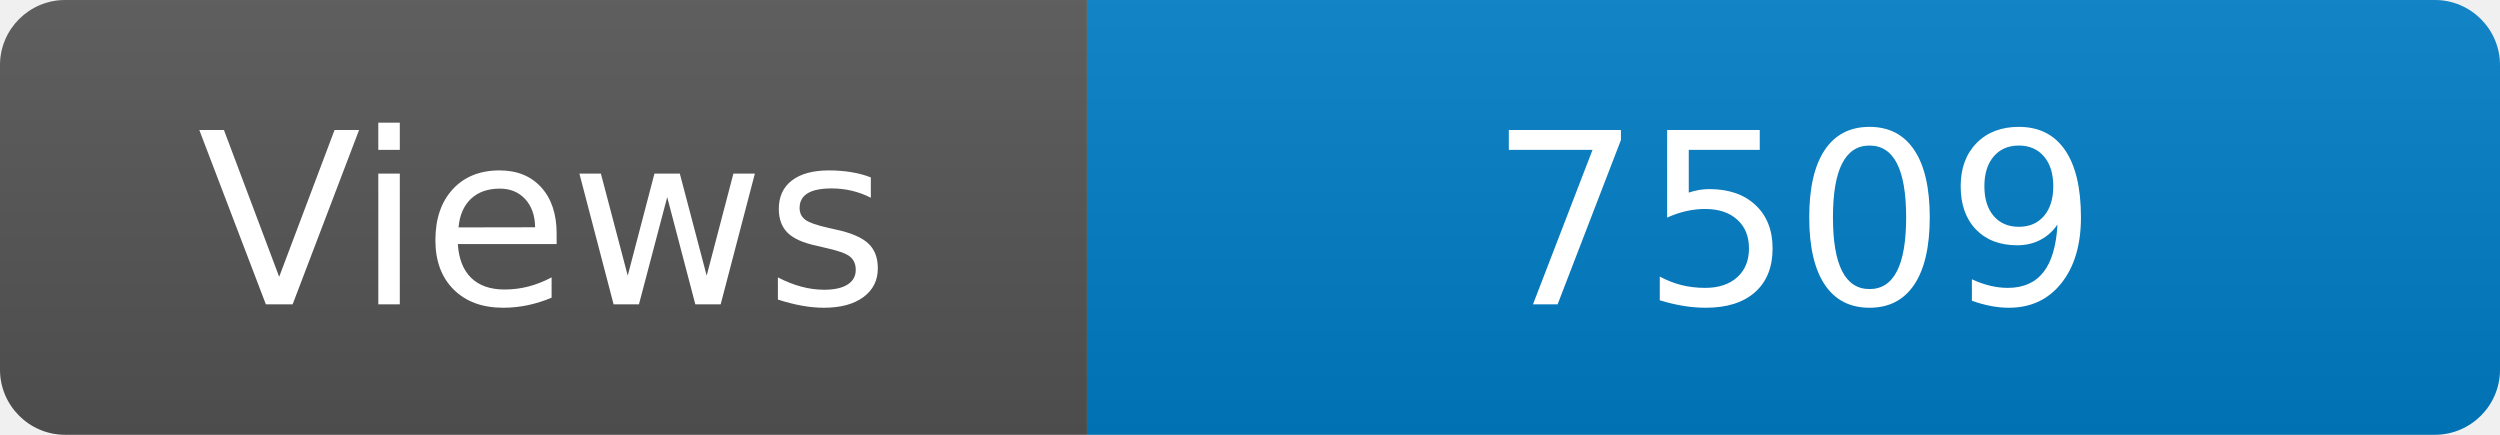
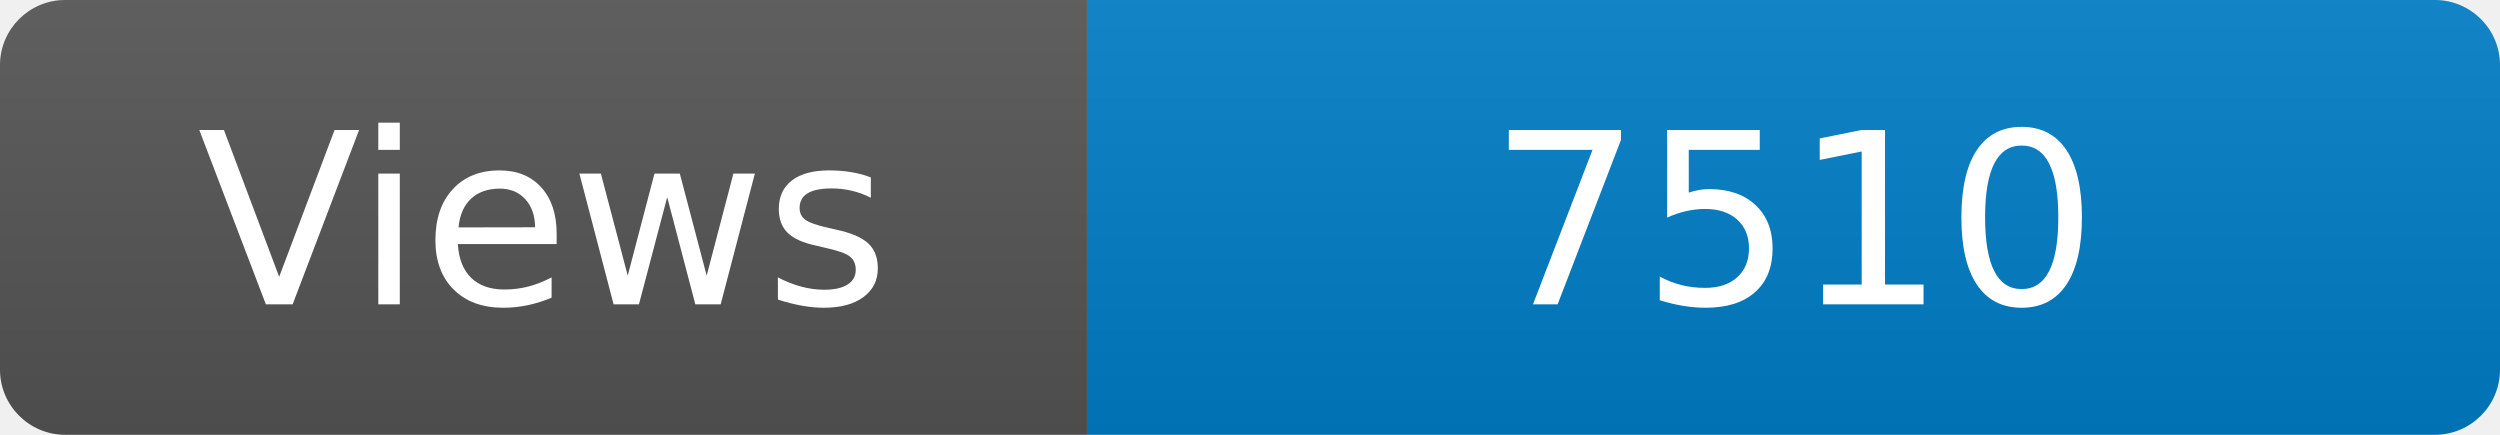
<svg xmlns="http://www.w3.org/2000/svg" width="115" height="20" role="img" aria-label="Maintained?: yes">
  <linearGradient id="s" x2="0" y2="100%">
    <stop offset="0" stop-color="#bbb" stop-opacity=".1" />
    <stop offset="1" stop-opacity=".1" />
  </linearGradient>
  <clipPath id="r">
    <rect width="115" height="20" rx="3" fill="#fff" />
  </clipPath>
  <g clip-path="url(#r)">
    <rect width="50" height="20" fill="#555" />
    <rect x="50" width="160" height="20" fill="#007ec6" />
    <rect width="115" height="20" fill="url(#s)" />
  </g>
  <g fill="#fff" text-anchor="middle" font-family="Verdana,Geneva,DejaVu Sans,sans-serif" font-size="110">
    <text x="250" y="140" transform="scale(.1)" fill="#fff">Views</text>
-     <text x="825" y="140" transform="scale(.1)" fill="#fff">7509</text>
+     <text x="825" y="140" transform="scale(.1)" fill="#fff">7510</text>
  </g>
</svg>
